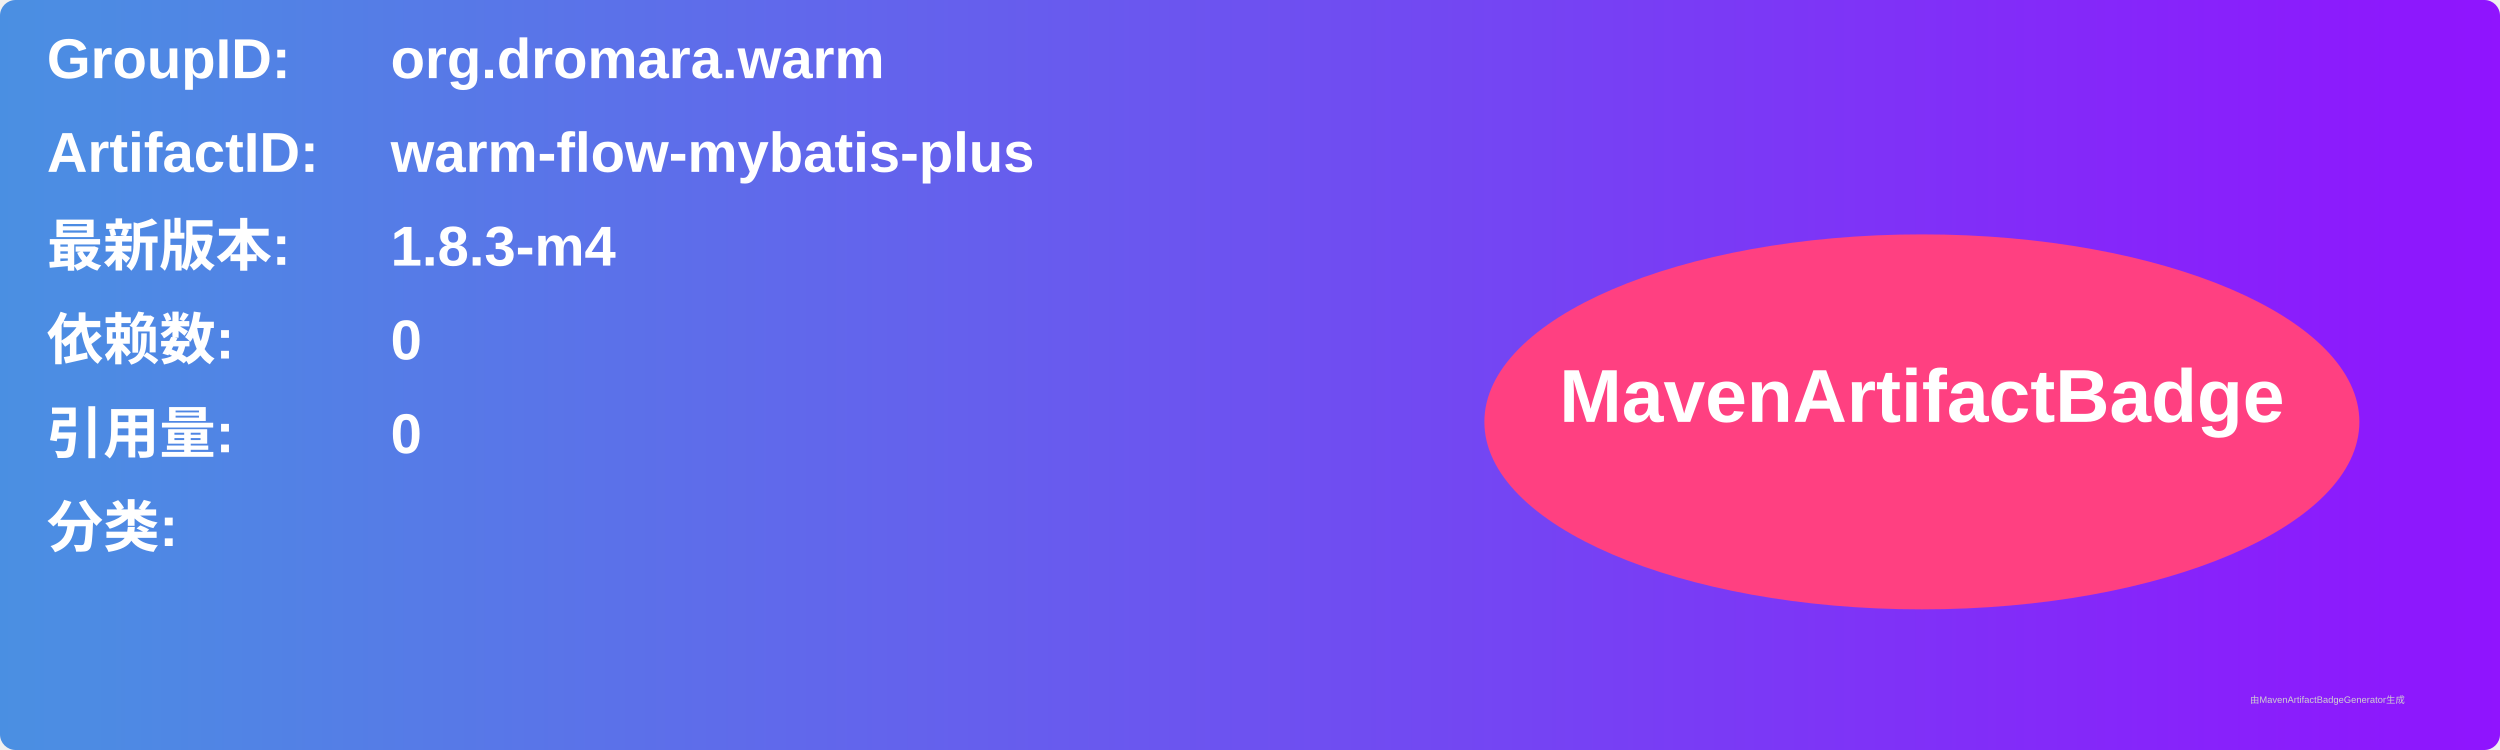
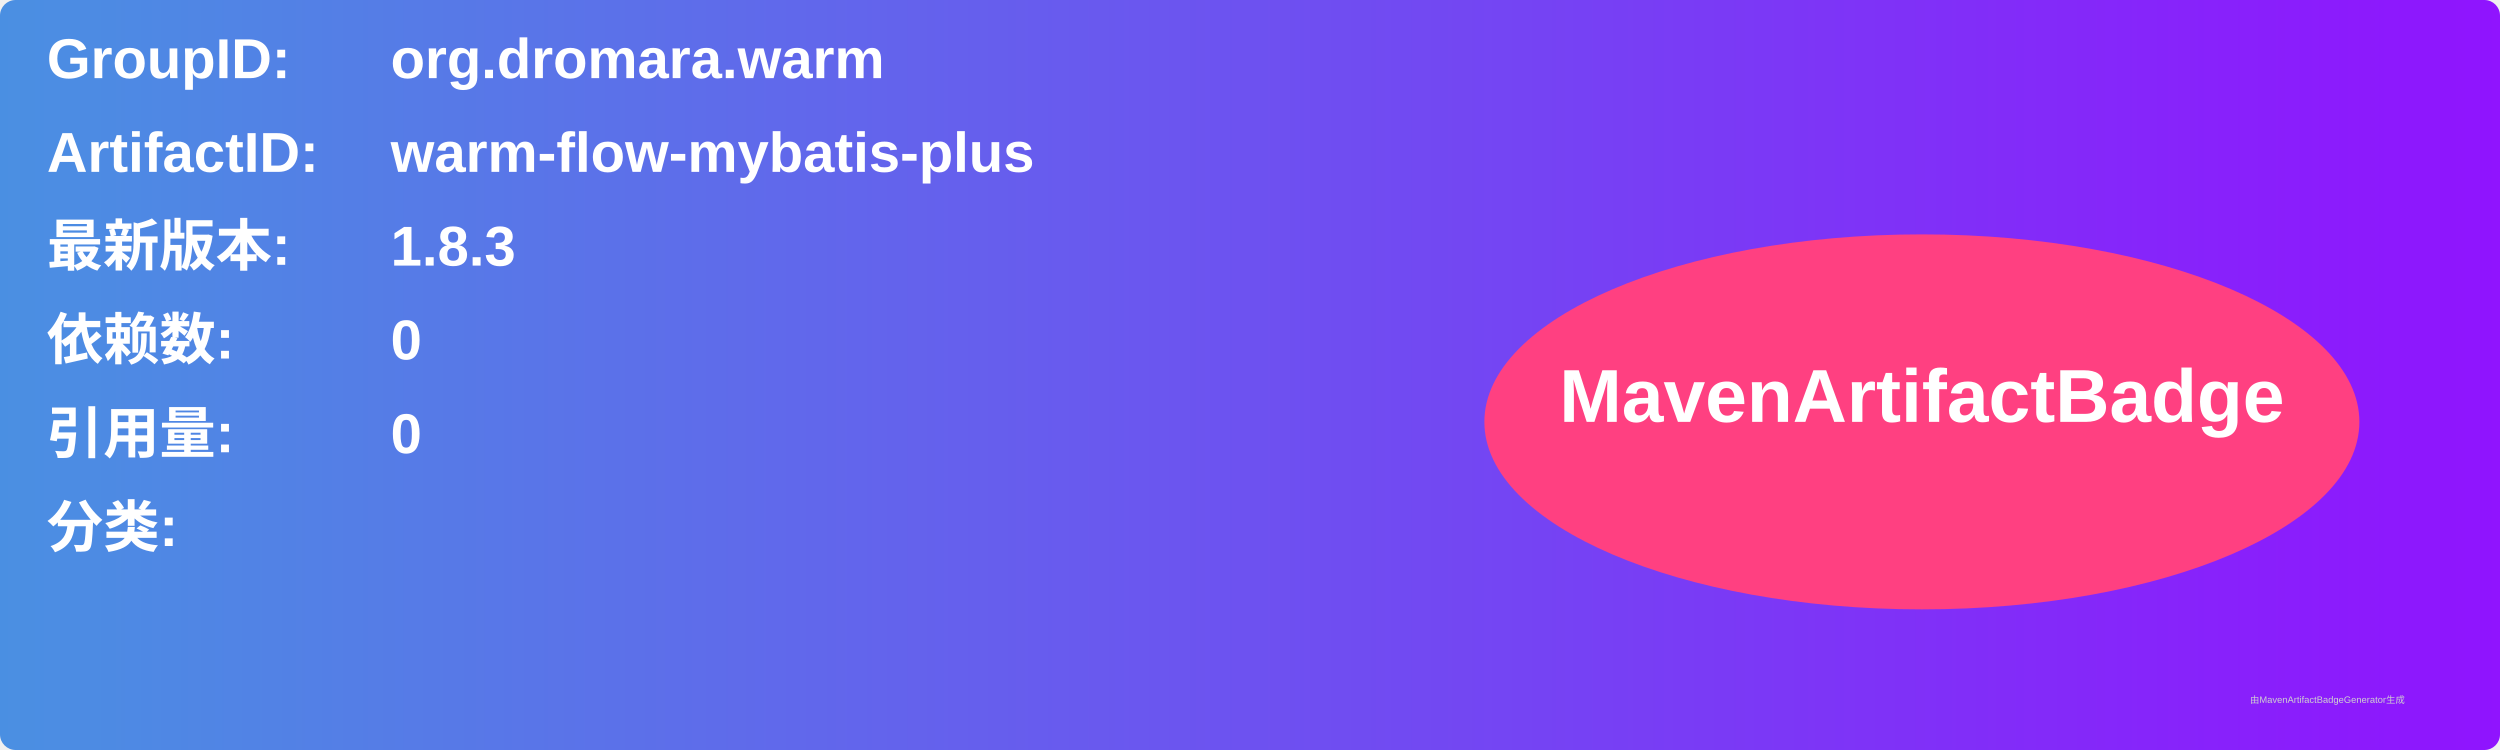
<svg xmlns="http://www.w3.org/2000/svg" width="800" height="240" viewBox="0 0 800 240">
  <linearGradient id="grad" x1="0%" y1="0%" x2="100%" y2="0%">
    <stop offset="0%" stop-color="#4a90e2" />
    <stop offset="100%" stop-color="#9013fe" />
  </linearGradient>
  <rect width="100%" height="100%" rx="5" ry="5" fill="url(#grad)" />
  <g transform="translate(15, 15)">
    <text x="0" y="10" font-family="Arial" font-size="18" fill="white" font-weight="bold" width="260">GroupID:</text>
    <text x="110" y="10" font-family="Arial" font-size="18" fill="white" font-weight="bold" width="460">org.dromara.warm</text>
    <text x="0" y="40" font-family="Arial" font-size="18" fill="white" font-weight="bold" width="260">ArtifactID:</text>
    <text x="110" y="40" font-family="Arial" font-size="18" fill="white" font-weight="bold" width="460">warm-flow-mybatis-plus</text>
    <text x="0" y="70" font-family="Arial" font-size="18" fill="white" font-weight="bold">最新版本:</text>
    <text x="110" y="70" font-family="Arial" font-size="18" fill="white" font-weight="bold">
-       <tspan font-weight="bold">1.8.3-m4</tspan>
+       <tspan font-weight="bold">1.8.3</tspan>
    </text>
    <text x="0" y="100" font-family="Arial" font-size="18" fill="white" font-weight="bold">依赖数: </text>
    <text x="110" y="100" font-family="Arial" font-size="18" fill="white">
      <tspan font-weight="bold">0</tspan>
    </text>
    <text x="0" y="130" font-family="Arial" font-size="18" fill="white" font-weight="bold">引用量: </text>
    <text x="110" y="130" font-family="Arial" font-size="18" fill="white">
      <tspan font-weight="bold">0</tspan>
    </text>
    <text x="0" y="160" font-family="Arial" font-size="18" fill="white" font-weight="bold">分类:</text>
    <text x="10" y="190" font-family="Arial" font-size="10" fill="white">
      <tspan font-weight="bold" />
    </text>
    <ellipse cx="600" cy="120" rx="140" ry="60" fill="#ff4081" />
    <text x="600" y="120" text-anchor="middle" font-family="Arial" font-size="24" fill="white" font-weight="bold">MavenArtifactBadge</text>
  </g>
  <text x="720" y="225" font-family="Arial" font-size="3" fill="#d0d0d0">由MavenArtifactBadgeGenerator生成</text>
</svg>
